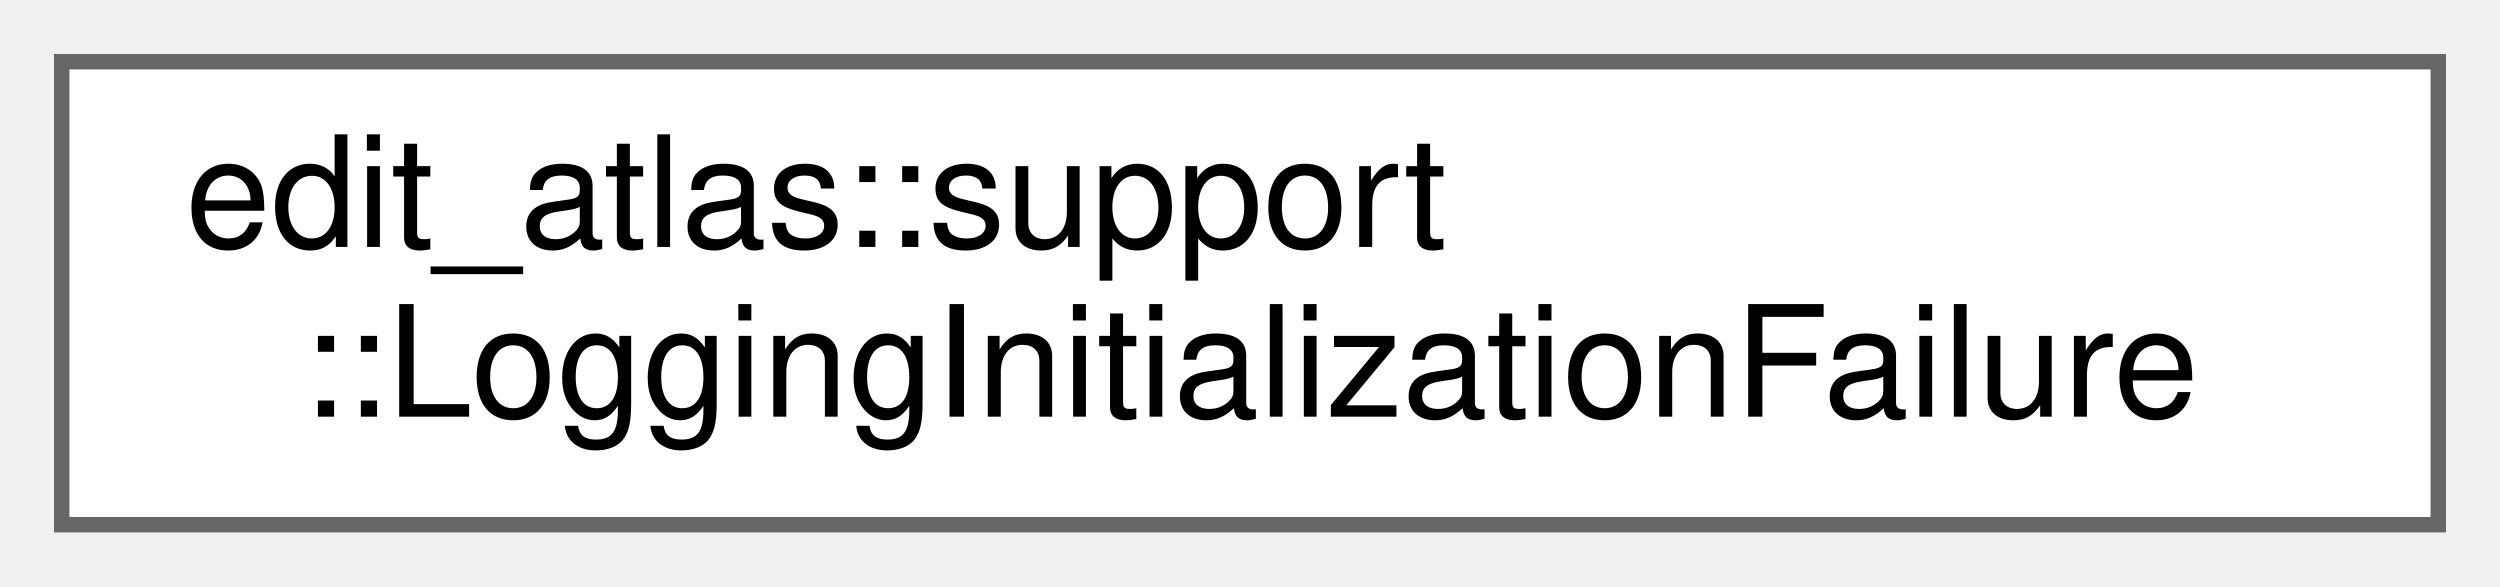
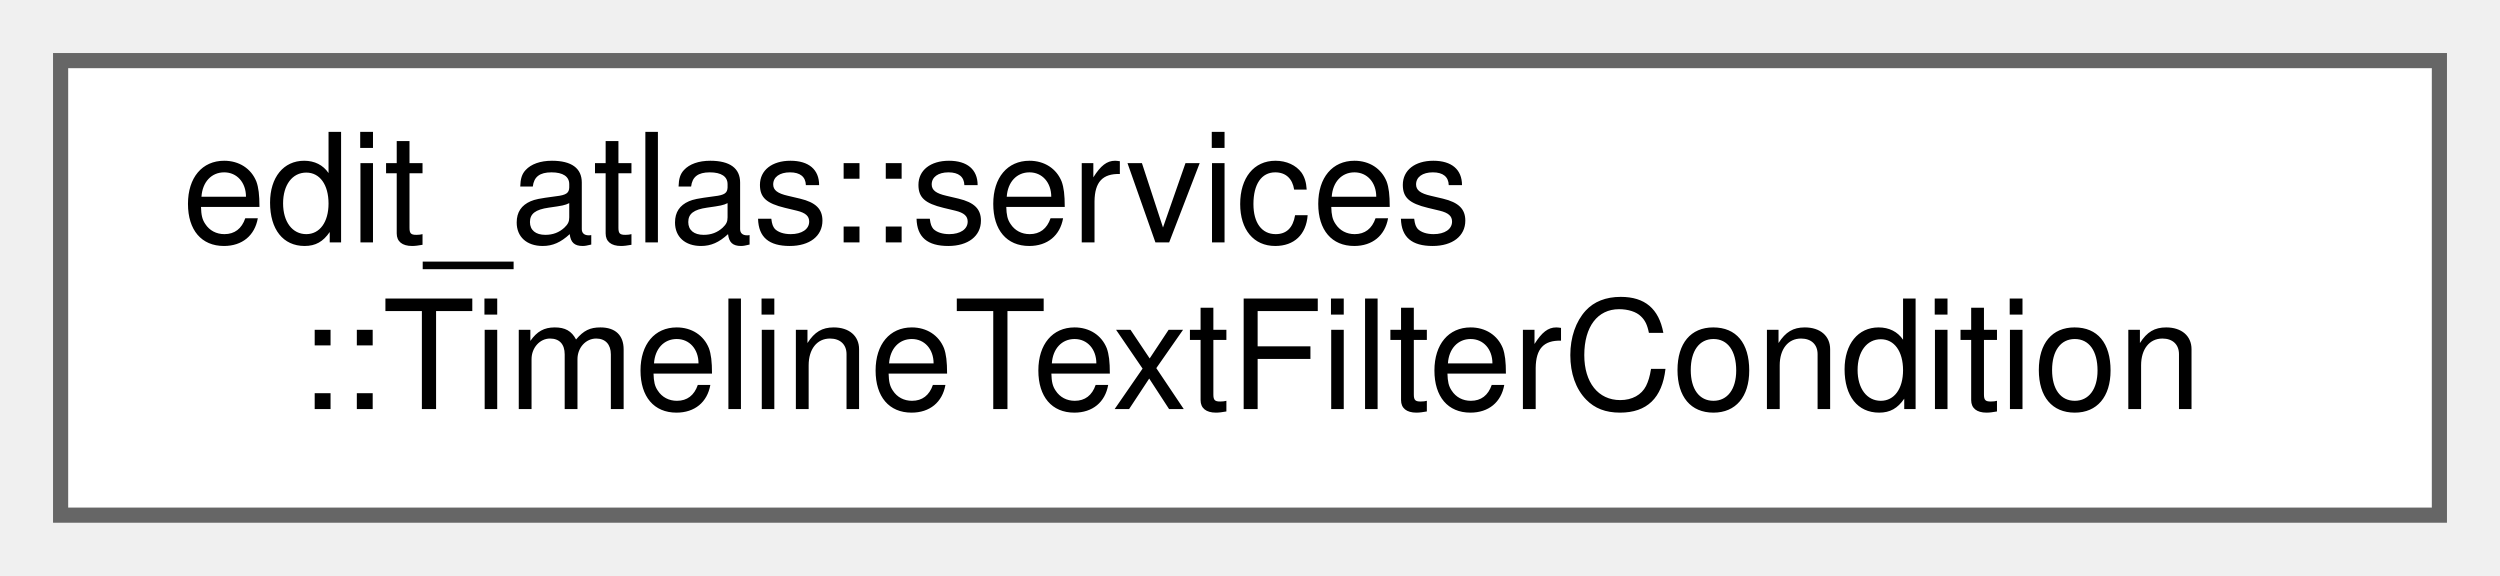
- <svg xmlns="http://www.w3.org/2000/svg" xmlns:xlink="http://www.w3.org/1999/xlink" width="162pt" height="38pt" viewBox="0.00 0.00 162.00 38.00">
+ <svg xmlns="http://www.w3.org/2000/svg" xmlns:xlink="http://www.w3.org/1999/xlink" width="165pt" height="38pt" viewBox="0.00 0.00 165.00 38.00">
  <g id="graph0" class="graph" transform="scale(1 1) rotate(0) translate(4 34)">
    <g id="Node000000" class="node">
      <g id="a_Node000000">
-         <a xlink:href="structedit__atlas_1_1support_1_1LoggingInitializationFailure.html" target="_top" xlink:title="Describes a recoverable failure to initialize persistent logging.">
-           <polygon fill="white" stroke="#666666" points="154,-30 0,-30 0,0 154,0 154,-30" />
-           <text text-anchor="start" x="8" y="-18" font-family="Helvetica,sans-Serif" font-size="10.00">edit_atlas::support</text>
-           <text text-anchor="middle" x="77" y="-7" font-family="Helvetica,sans-Serif" font-size="10.00">::LoggingInitializationFailure</text>
+         <a xlink:href="structedit__atlas_1_1services_1_1TimelineTextFilterCondition.html" target="_top" xlink:title="A text-search condition over a free-text event field.">
+           <polygon fill="white" stroke="#666666" points="157,-30 0,-30 0,0 157,0 157,-30" />
+           <text text-anchor="start" x="8" y="-18" font-family="Helvetica,sans-Serif" font-size="10.00">edit_atlas::services</text>
+           <text text-anchor="middle" x="78.5" y="-7" font-family="Helvetica,sans-Serif" font-size="10.00">::TimelineTextFilterCondition</text>
        </a>
      </g>
    </g>
  </g>
</svg>
